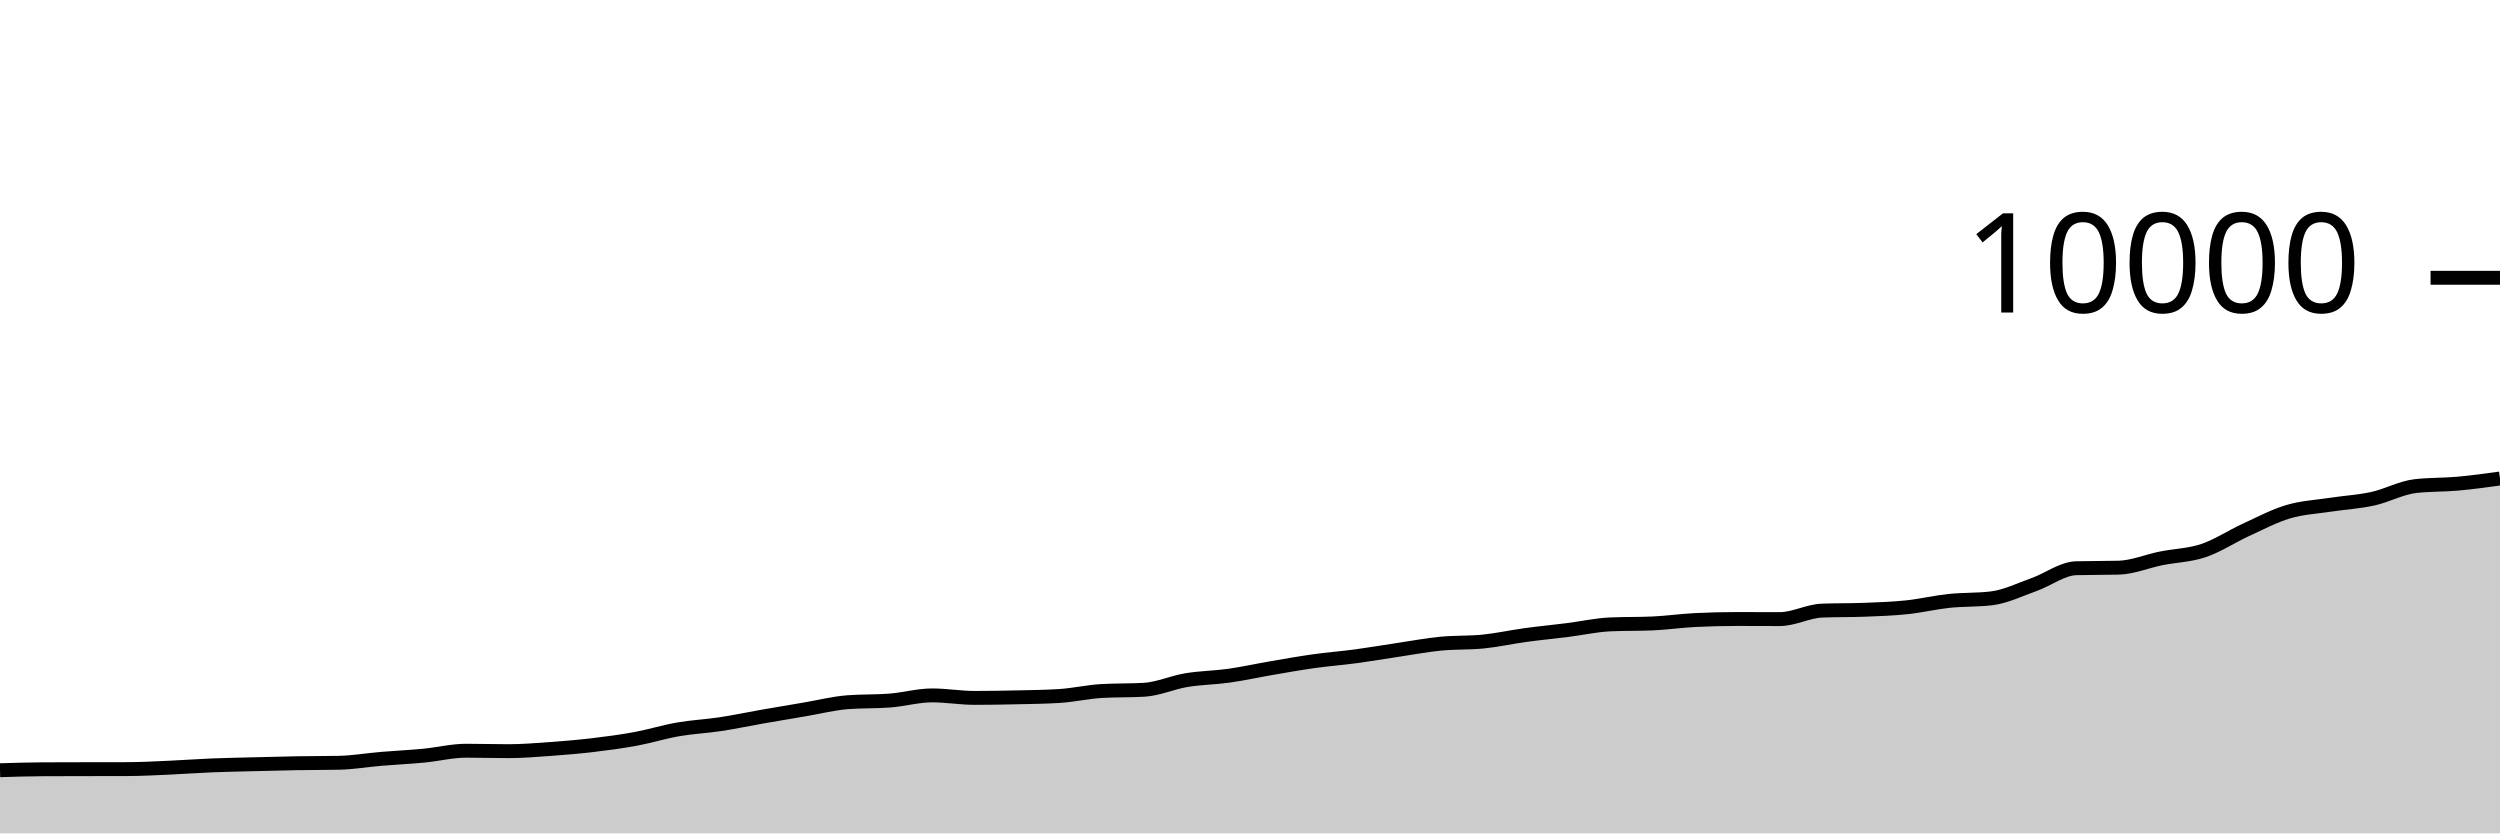
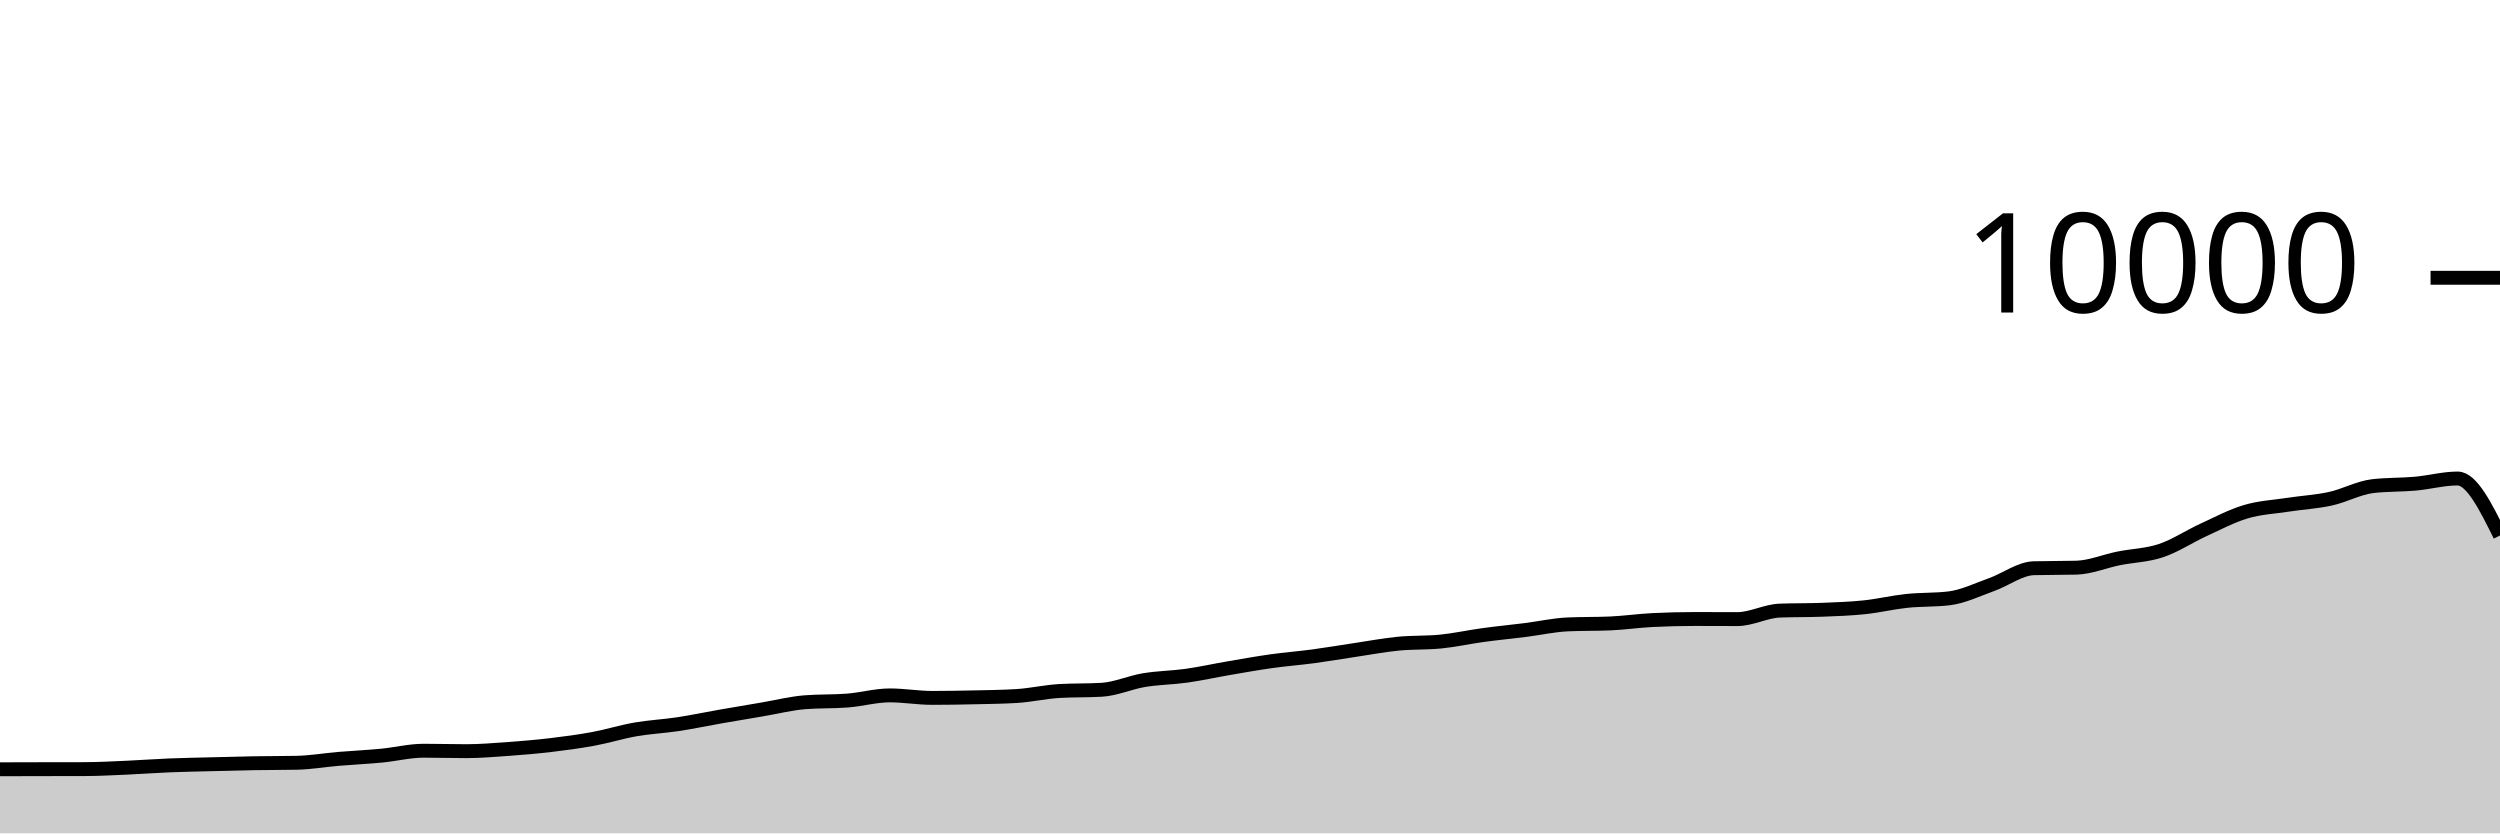
<svg xmlns="http://www.w3.org/2000/svg" viewBox="0 0 180 60">
  <g transform="translate(0,20)">
-     <path class="area" fill="rgba(0, 0, 0, 0.2)" d="M0,35.456C1.017,35.425,2.034,35.393,3.051,35.388C4.068,35.383,5.085,35.382,6.102,35.38C7.119,35.378,8.136,35.379,9.153,35.376C10.169,35.373,11.186,35.317,12.203,35.272C13.22,35.227,14.237,35.149,15.254,35.108C16.271,35.067,17.288,35.05,18.305,35.024C19.322,34.998,20.339,34.969,21.356,34.952C22.373,34.935,23.39,34.941,24.407,34.92C25.424,34.899,26.441,34.721,27.458,34.636C28.475,34.551,29.492,34.505,30.508,34.408C31.525,34.311,32.542,34.052,33.559,34.052C34.576,34.052,35.593,34.084,36.61,34.084C37.627,34.084,38.644,33.997,39.661,33.924C40.678,33.851,41.695,33.765,42.712,33.644C43.729,33.523,44.746,33.388,45.763,33.2C46.78,33.012,47.797,32.693,48.814,32.516C49.831,32.339,50.847,32.294,51.864,32.14C52.881,31.986,53.898,31.77,54.915,31.592C55.932,31.414,56.949,31.244,57.966,31.072C58.983,30.9,60,30.64,61.017,30.56C62.034,30.48,63.051,30.52,64.068,30.44C65.085,30.36,66.102,30.068,67.119,30.068C68.136,30.068,69.153,30.248,70.169,30.248C71.186,30.248,72.203,30.231,73.22,30.208C74.237,30.185,75.254,30.176,76.271,30.112C77.288,30.048,78.305,29.811,79.322,29.752C80.339,29.693,81.356,29.723,82.373,29.664C83.39,29.605,84.407,29.137,85.424,28.968C86.441,28.799,87.458,28.795,88.475,28.652C89.492,28.509,90.508,28.282,91.525,28.108C92.542,27.934,93.559,27.751,94.576,27.608C95.593,27.465,96.61,27.389,97.627,27.252C98.644,27.115,99.661,26.939,100.678,26.788C101.695,26.637,102.712,26.443,103.729,26.344C104.746,26.245,105.763,26.293,106.78,26.192C107.797,26.091,108.814,25.863,109.831,25.724C110.847,25.585,111.864,25.488,112.881,25.36C113.898,25.232,114.915,25.001,115.932,24.956C116.949,24.911,117.966,24.933,118.983,24.888C120,24.843,121.017,24.695,122.034,24.644C123.051,24.593,124.068,24.568,125.085,24.568C126.102,24.568,127.119,24.576,128.136,24.576C129.153,24.576,130.169,24.004,131.186,23.964C132.203,23.924,133.22,23.944,134.237,23.904C135.254,23.864,136.271,23.831,137.288,23.724C138.305,23.617,139.322,23.371,140.339,23.264C141.356,23.157,142.373,23.203,143.39,23.08C144.407,22.957,145.424,22.453,146.441,22.092C147.458,21.731,148.475,20.939,149.492,20.912C150.508,20.885,151.525,20.899,152.542,20.872C153.559,20.845,154.576,20.409,155.593,20.204C156.61,19.999,157.627,19.985,158.644,19.644C159.661,19.303,160.678,18.623,161.695,18.156C162.712,17.689,163.729,17.147,164.746,16.844C165.763,16.541,166.78,16.496,167.797,16.34C168.814,16.184,169.831,16.131,170.847,15.908C171.864,15.685,172.881,15.117,173.898,15C174.915,14.883,175.932,14.915,176.949,14.824C177.966,14.733,178.983,14.592,180,14.452L180,40C178.983,40,177.966,40,176.949,40C175.932,40,174.915,40,173.898,40C172.881,40,171.864,40,170.847,40C169.831,40,168.814,40,167.797,40C166.78,40,165.763,40,164.746,40C163.729,40,162.712,40,161.695,40C160.678,40,159.661,40,158.644,40C157.627,40,156.61,40,155.593,40C154.576,40,153.559,40,152.542,40C151.525,40,150.508,40,149.492,40C148.475,40,147.458,40,146.441,40C145.424,40,144.407,40,143.39,40C142.373,40,141.356,40,140.339,40C139.322,40,138.305,40,137.288,40C136.271,40,135.254,40,134.237,40C133.22,40,132.203,40,131.186,40C130.169,40,129.153,40,128.136,40C127.119,40,126.102,40,125.085,40C124.068,40,123.051,40,122.034,40C121.017,40,120,40,118.983,40C117.966,40,116.949,40,115.932,40C114.915,40,113.898,40,112.881,40C111.864,40,110.847,40,109.831,40C108.814,40,107.797,40,106.78,40C105.763,40,104.746,40,103.729,40C102.712,40,101.695,40,100.678,40C99.661,40,98.644,40,97.627,40C96.61,40,95.593,40,94.576,40C93.559,40,92.542,40,91.525,40C90.508,40,89.492,40,88.475,40C87.458,40,86.441,40,85.424,40C84.407,40,83.39,40,82.373,40C81.356,40,80.339,40,79.322,40C78.305,40,77.288,40,76.271,40C75.254,40,74.237,40,73.22,40C72.203,40,71.186,40,70.169,40C69.153,40,68.136,40,67.119,40C66.102,40,65.085,40,64.068,40C63.051,40,62.034,40,61.017,40C60,40,58.983,40,57.966,40C56.949,40,55.932,40,54.915,40C53.898,40,52.881,40,51.864,40C50.847,40,49.831,40,48.814,40C47.797,40,46.78,40,45.763,40C44.746,40,43.729,40,42.712,40C41.695,40,40.678,40,39.661,40C38.644,40,37.627,40,36.61,40C35.593,40,34.576,40,33.559,40C32.542,40,31.525,40,30.508,40C29.492,40,28.475,40,27.458,40C26.441,40,25.424,40,24.407,40C23.39,40,22.373,40,21.356,40C20.339,40,19.322,40,18.305,40C17.288,40,16.271,40,15.254,40C14.237,40,13.22,40,12.203,40C11.186,40,10.169,40,9.153,40C8.136,40,7.119,40,6.102,40C5.085,40,4.068,40,3.051,40C2.034,40,1.017,40,0,40Z" />
-     <path class="line" stroke="black" fill="none" d="M0,35.456C1.017,35.425,2.034,35.393,3.051,35.388C4.068,35.383,5.085,35.382,6.102,35.38C7.119,35.378,8.136,35.379,9.153,35.376C10.169,35.373,11.186,35.317,12.203,35.272C13.22,35.227,14.237,35.149,15.254,35.108C16.271,35.067,17.288,35.05,18.305,35.024C19.322,34.998,20.339,34.969,21.356,34.952C22.373,34.935,23.39,34.941,24.407,34.92C25.424,34.899,26.441,34.721,27.458,34.636C28.475,34.551,29.492,34.505,30.508,34.408C31.525,34.311,32.542,34.052,33.559,34.052C34.576,34.052,35.593,34.084,36.61,34.084C37.627,34.084,38.644,33.997,39.661,33.924C40.678,33.851,41.695,33.765,42.712,33.644C43.729,33.523,44.746,33.388,45.763,33.2C46.78,33.012,47.797,32.693,48.814,32.516C49.831,32.339,50.847,32.294,51.864,32.14C52.881,31.986,53.898,31.77,54.915,31.592C55.932,31.414,56.949,31.244,57.966,31.072C58.983,30.9,60,30.64,61.017,30.56C62.034,30.48,63.051,30.52,64.068,30.44C65.085,30.36,66.102,30.068,67.119,30.068C68.136,30.068,69.153,30.248,70.169,30.248C71.186,30.248,72.203,30.231,73.22,30.208C74.237,30.185,75.254,30.176,76.271,30.112C77.288,30.048,78.305,29.811,79.322,29.752C80.339,29.693,81.356,29.723,82.373,29.664C83.39,29.605,84.407,29.137,85.424,28.968C86.441,28.799,87.458,28.795,88.475,28.652C89.492,28.509,90.508,28.282,91.525,28.108C92.542,27.934,93.559,27.751,94.576,27.608C95.593,27.465,96.61,27.389,97.627,27.252C98.644,27.115,99.661,26.939,100.678,26.788C101.695,26.637,102.712,26.443,103.729,26.344C104.746,26.245,105.763,26.293,106.78,26.192C107.797,26.091,108.814,25.863,109.831,25.724C110.847,25.585,111.864,25.488,112.881,25.36C113.898,25.232,114.915,25.001,115.932,24.956C116.949,24.911,117.966,24.933,118.983,24.888C120,24.843,121.017,24.695,122.034,24.644C123.051,24.593,124.068,24.568,125.085,24.568C126.102,24.568,127.119,24.576,128.136,24.576C129.153,24.576,130.169,24.004,131.186,23.964C132.203,23.924,133.22,23.944,134.237,23.904C135.254,23.864,136.271,23.831,137.288,23.724C138.305,23.617,139.322,23.371,140.339,23.264C141.356,23.157,142.373,23.203,143.39,23.08C144.407,22.957,145.424,22.453,146.441,22.092C147.458,21.731,148.475,20.939,149.492,20.912C150.508,20.885,151.525,20.899,152.542,20.872C153.559,20.845,154.576,20.409,155.593,20.204C156.61,19.999,157.627,19.985,158.644,19.644C159.661,19.303,160.678,18.623,161.695,18.156C162.712,17.689,163.729,17.147,164.746,16.844C165.763,16.541,166.78,16.496,167.797,16.34C168.814,16.184,169.831,16.131,170.847,15.908C171.864,15.685,172.881,15.117,173.898,15C174.915,14.883,175.932,14.915,176.949,14.824C177.966,14.733,178.983,14.592,180,14.452" />
+     <path class="area" fill="rgba(0, 0, 0, 0.2)" d="M0,35.388C1.017,35.385,2.034,35.382,3.051,35.38C4.068,35.378,5.085,35.379,6.102,35.376C7.119,35.373,8.136,35.317,9.153,35.272C10.169,35.227,11.186,35.149,12.203,35.108C13.22,35.067,14.237,35.05,15.254,35.024C16.271,34.998,17.288,34.969,18.305,34.952C19.322,34.935,20.339,34.941,21.356,34.92C22.373,34.899,23.39,34.721,24.407,34.636C25.424,34.551,26.441,34.505,27.458,34.408C28.475,34.311,29.492,34.052,30.508,34.052C31.525,34.052,32.542,34.084,33.559,34.084C34.576,34.084,35.593,33.997,36.61,33.924C37.627,33.851,38.644,33.765,39.661,33.644C40.678,33.523,41.695,33.388,42.712,33.2C43.729,33.012,44.746,32.693,45.763,32.516C46.78,32.339,47.797,32.294,48.814,32.14C49.831,31.986,50.847,31.77,51.864,31.592C52.881,31.414,53.898,31.244,54.915,31.072C55.932,30.9,56.949,30.64,57.966,30.56C58.983,30.48,60,30.52,61.017,30.44C62.034,30.36,63.051,30.068,64.068,30.068C65.085,30.068,66.102,30.248,67.119,30.248C68.136,30.248,69.153,30.231,70.169,30.208C71.186,30.185,72.203,30.176,73.22,30.112C74.237,30.048,75.254,29.811,76.271,29.752C77.288,29.693,78.305,29.723,79.322,29.664C80.339,29.605,81.356,29.137,82.373,28.968C83.39,28.799,84.407,28.795,85.424,28.652C86.441,28.509,87.458,28.282,88.475,28.108C89.492,27.934,90.508,27.751,91.525,27.608C92.542,27.465,93.559,27.389,94.576,27.252C95.593,27.115,96.61,26.939,97.627,26.788C98.644,26.637,99.661,26.443,100.678,26.344C101.695,26.245,102.712,26.293,103.729,26.192C104.746,26.091,105.763,25.863,106.78,25.724C107.797,25.585,108.814,25.488,109.831,25.36C110.847,25.232,111.864,25.001,112.881,24.956C113.898,24.911,114.915,24.933,115.932,24.888C116.949,24.843,117.966,24.695,118.983,24.644C120,24.593,121.017,24.568,122.034,24.568C123.051,24.568,124.068,24.576,125.085,24.576C126.102,24.576,127.119,24.004,128.136,23.964C129.153,23.924,130.169,23.944,131.186,23.904C132.203,23.864,133.22,23.831,134.237,23.724C135.254,23.617,136.271,23.371,137.288,23.264C138.305,23.157,139.322,23.203,140.339,23.08C141.356,22.957,142.373,22.453,143.39,22.092C144.407,21.731,145.424,20.939,146.441,20.912C147.458,20.885,148.475,20.899,149.492,20.872C150.508,20.845,151.525,20.409,152.542,20.204C153.559,19.999,154.576,19.985,155.593,19.644C156.61,19.303,157.627,18.623,158.644,18.156C159.661,17.689,160.678,17.147,161.695,16.844C162.712,16.541,163.729,16.496,164.746,16.34C165.763,16.184,166.78,16.131,167.797,15.908C168.814,15.685,169.831,15.117,170.847,15C171.864,14.883,172.881,14.915,173.898,14.824C174.915,14.733,175.932,14.452,176.949,14.452C177.966,14.452,178.983,16.504,180,18.556L180,40C178.983,40,177.966,40,176.949,40C175.932,40,174.915,40,173.898,40C172.881,40,171.864,40,170.847,40C169.831,40,168.814,40,167.797,40C166.78,40,165.763,40,164.746,40C163.729,40,162.712,40,161.695,40C160.678,40,159.661,40,158.644,40C157.627,40,156.61,40,155.593,40C154.576,40,153.559,40,152.542,40C151.525,40,150.508,40,149.492,40C148.475,40,147.458,40,146.441,40C145.424,40,144.407,40,143.39,40C142.373,40,141.356,40,140.339,40C139.322,40,138.305,40,137.288,40C136.271,40,135.254,40,134.237,40C133.22,40,132.203,40,131.186,40C130.169,40,129.153,40,128.136,40C127.119,40,126.102,40,125.085,40C124.068,40,123.051,40,122.034,40C121.017,40,120,40,118.983,40C117.966,40,116.949,40,115.932,40C114.915,40,113.898,40,112.881,40C111.864,40,110.847,40,109.831,40C108.814,40,107.797,40,106.78,40C105.763,40,104.746,40,103.729,40C102.712,40,101.695,40,100.678,40C99.661,40,98.644,40,97.627,40C96.61,40,95.593,40,94.576,40C93.559,40,92.542,40,91.525,40C90.508,40,89.492,40,88.475,40C87.458,40,86.441,40,85.424,40C84.407,40,83.39,40,82.373,40C81.356,40,80.339,40,79.322,40C78.305,40,77.288,40,76.271,40C75.254,40,74.237,40,73.22,40C72.203,40,71.186,40,70.169,40C69.153,40,68.136,40,67.119,40C66.102,40,65.085,40,64.068,40C63.051,40,62.034,40,61.017,40C60,40,58.983,40,57.966,40C56.949,40,55.932,40,54.915,40C53.898,40,52.881,40,51.864,40C50.847,40,49.831,40,48.814,40C47.797,40,46.78,40,45.763,40C44.746,40,43.729,40,42.712,40C41.695,40,40.678,40,39.661,40C38.644,40,37.627,40,36.61,40C35.593,40,34.576,40,33.559,40C32.542,40,31.525,40,30.508,40C29.492,40,28.475,40,27.458,40C26.441,40,25.424,40,24.407,40C23.39,40,22.373,40,21.356,40C20.339,40,19.322,40,18.305,40C17.288,40,16.271,40,15.254,40C14.237,40,13.22,40,12.203,40C11.186,40,10.169,40,9.153,40C8.136,40,7.119,40,6.102,40C5.085,40,4.068,40,3.051,40C2.034,40,1.017,40,0,40Z" />
+     <path class="line" stroke="black" fill="none" d="M0,35.388C1.017,35.385,2.034,35.382,3.051,35.38C4.068,35.378,5.085,35.379,6.102,35.376C7.119,35.373,8.136,35.317,9.153,35.272C10.169,35.227,11.186,35.149,12.203,35.108C13.22,35.067,14.237,35.05,15.254,35.024C16.271,34.998,17.288,34.969,18.305,34.952C19.322,34.935,20.339,34.941,21.356,34.92C22.373,34.899,23.39,34.721,24.407,34.636C25.424,34.551,26.441,34.505,27.458,34.408C28.475,34.311,29.492,34.052,30.508,34.052C31.525,34.052,32.542,34.084,33.559,34.084C34.576,34.084,35.593,33.997,36.61,33.924C37.627,33.851,38.644,33.765,39.661,33.644C40.678,33.523,41.695,33.388,42.712,33.2C43.729,33.012,44.746,32.693,45.763,32.516C46.78,32.339,47.797,32.294,48.814,32.14C49.831,31.986,50.847,31.77,51.864,31.592C52.881,31.414,53.898,31.244,54.915,31.072C55.932,30.9,56.949,30.64,57.966,30.56C58.983,30.48,60,30.52,61.017,30.44C62.034,30.36,63.051,30.068,64.068,30.068C65.085,30.068,66.102,30.248,67.119,30.248C68.136,30.248,69.153,30.231,70.169,30.208C71.186,30.185,72.203,30.176,73.22,30.112C74.237,30.048,75.254,29.811,76.271,29.752C77.288,29.693,78.305,29.723,79.322,29.664C80.339,29.605,81.356,29.137,82.373,28.968C83.39,28.799,84.407,28.795,85.424,28.652C86.441,28.509,87.458,28.282,88.475,28.108C89.492,27.934,90.508,27.751,91.525,27.608C92.542,27.465,93.559,27.389,94.576,27.252C95.593,27.115,96.61,26.939,97.627,26.788C98.644,26.637,99.661,26.443,100.678,26.344C101.695,26.245,102.712,26.293,103.729,26.192C104.746,26.091,105.763,25.863,106.78,25.724C107.797,25.585,108.814,25.488,109.831,25.36C110.847,25.232,111.864,25.001,112.881,24.956C113.898,24.911,114.915,24.933,115.932,24.888C116.949,24.843,117.966,24.695,118.983,24.644C120,24.593,121.017,24.568,122.034,24.568C123.051,24.568,124.068,24.576,125.085,24.576C126.102,24.576,127.119,24.004,128.136,23.964C129.153,23.924,130.169,23.944,131.186,23.904C132.203,23.864,133.22,23.831,134.237,23.724C135.254,23.617,136.271,23.371,137.288,23.264C138.305,23.157,139.322,23.203,140.339,23.08C141.356,22.957,142.373,22.453,143.39,22.092C144.407,21.731,145.424,20.939,146.441,20.912C147.458,20.885,148.475,20.899,149.492,20.872C150.508,20.845,151.525,20.409,152.542,20.204C153.559,19.999,154.576,19.985,155.593,19.644C156.61,19.303,157.627,18.623,158.644,18.156C159.661,17.689,160.678,17.147,161.695,16.844C162.712,16.541,163.729,16.496,164.746,16.34C165.763,16.184,166.78,16.131,167.797,15.908C168.814,15.685,169.831,15.117,170.847,15C171.864,14.883,172.881,14.915,173.898,14.824C174.915,14.733,175.932,14.452,176.949,14.452C177.966,14.452,178.983,16.504,180,18.556" />
    <path class="axis-ceiling" stroke-width="1" stroke="black" fill="none" d="M175,0L180,0" />
    <text class="axis-ceiling-label" font-family="sans-serif" text-anchor="end" font-size="10px" x="170" y="2.5">10000</text>
  </g>
</svg>
